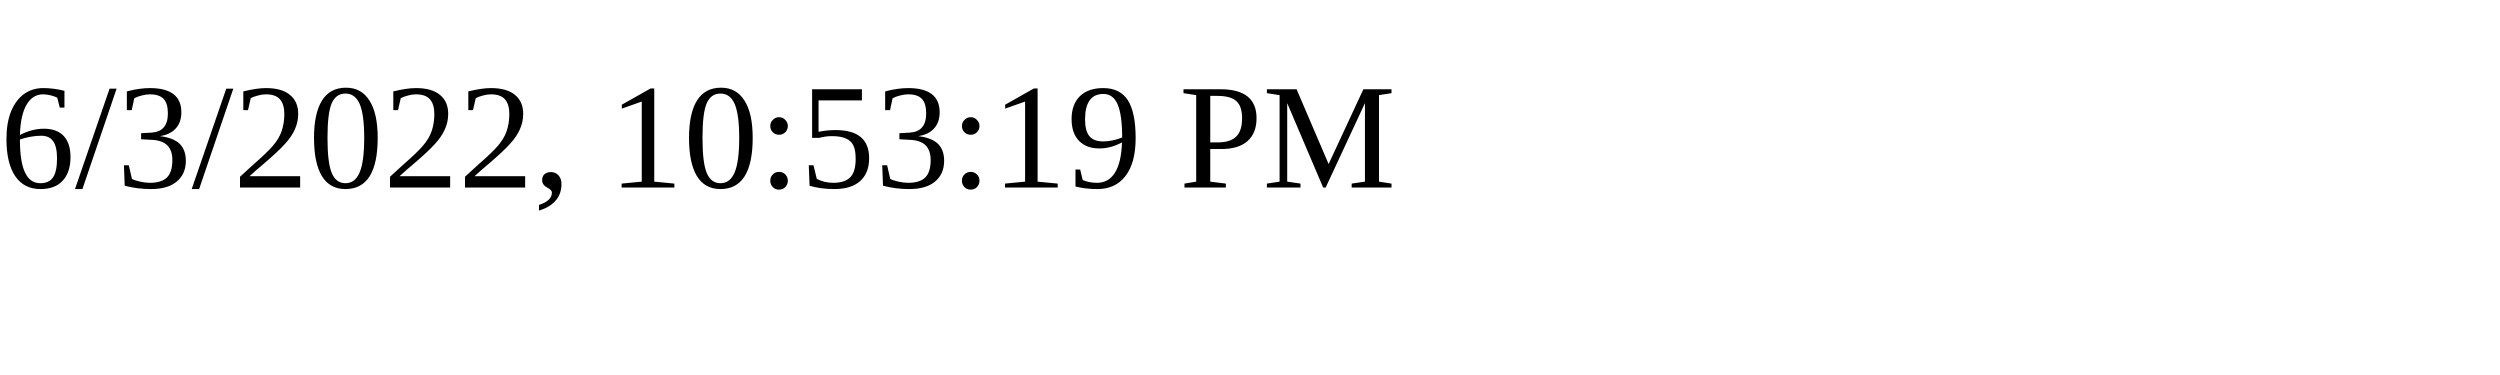
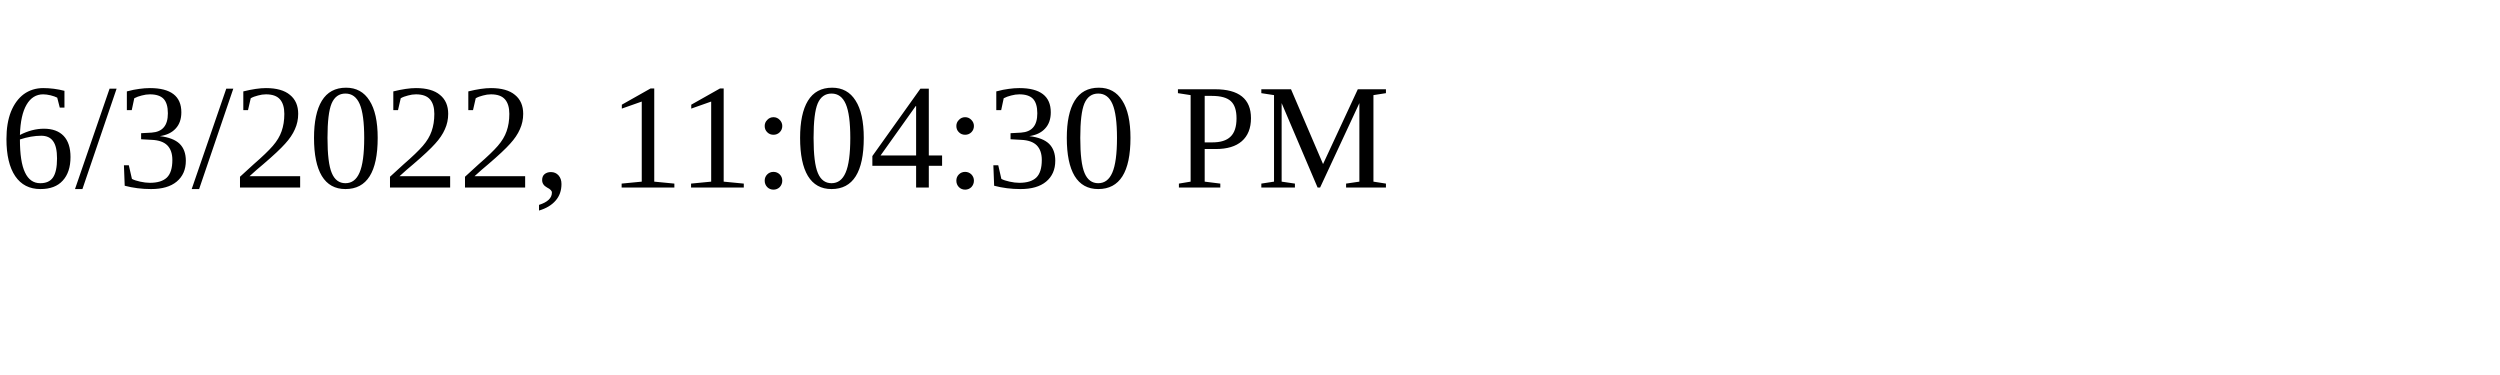
<svg xmlns="http://www.w3.org/2000/svg" height="30" width="200">
-   <text x="0" y="15">6/3/2022, 10:53:19 PM</text>
+   <text x="0" y="15">6/3/2022, 11:04:30 PM</text>
</svg>
